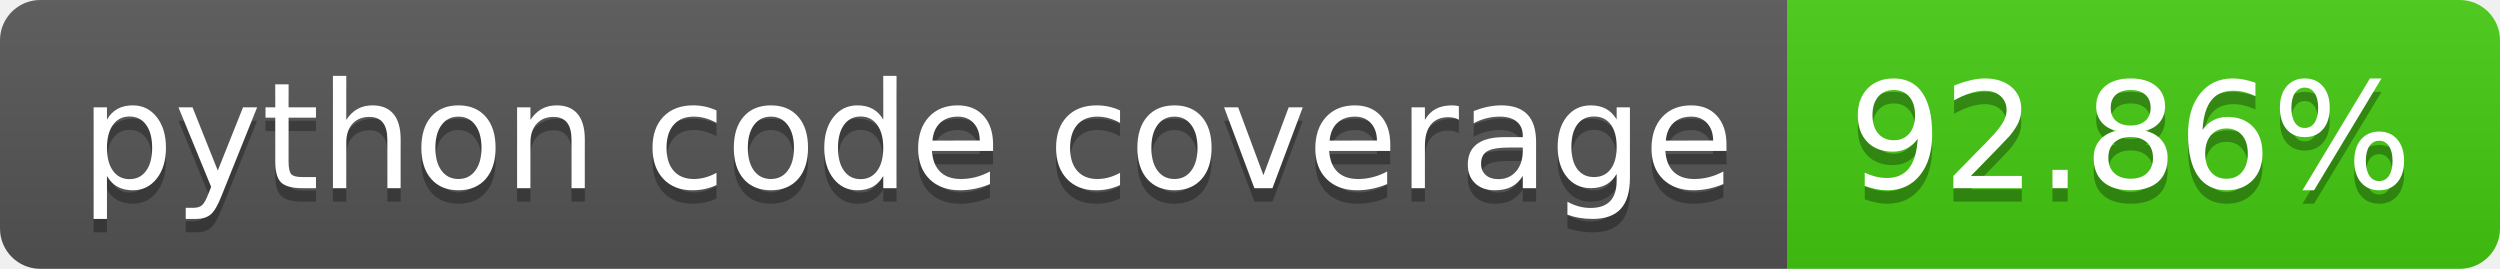
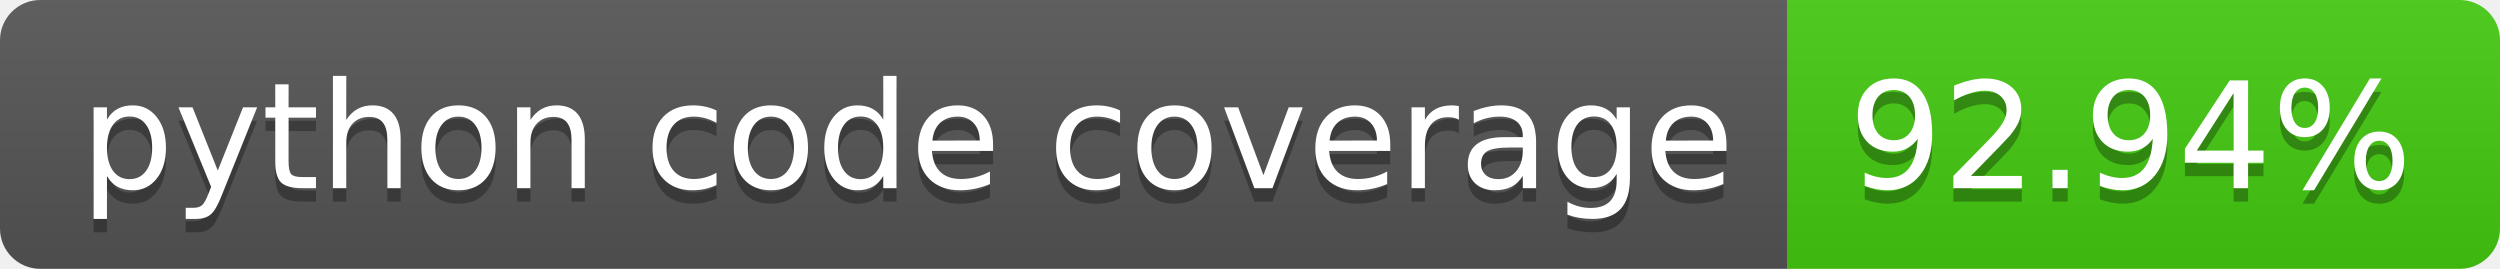
- <svg xmlns="http://www.w3.org/2000/svg" width="186" height="20" role="img" aria-label="python code coverage: 92.86%">
+ <svg xmlns="http://www.w3.org/2000/svg" width="186" height="20" role="img" aria-label="python code coverage: 92.94%">
  <linearGradient id="s" x2="0" y2="100%">
    <stop offset="0" stop-color="#bbb" stop-opacity=".1" />
    <stop offset="1" stop-opacity=".1" />
  </linearGradient>
  <clipPath id="r">
    <rect width="186" height="20" rx="3" fill="#fff" />
  </clipPath>
  <g clip-path="url(#r)">
    <rect width="133" height="20" fill="#555" />
    <rect x="133" width="53" height="20" fill="#4c1" />
    <rect width="186" height="20" fill="url(#s)" />
  </g>
  <g fill="#fff" text-anchor="middle" font-family="Verdana,Geneva,DejaVu Sans,sans-serif" text-rendering="geometricPrecision" font-size="110">
    <text aria-hidden="true" x="675" y="150" fill="#010101" fill-opacity=".3" transform="scale(.1)" textLength="1230">python code coverage</text>
    <text x="675" y="140" transform="scale(.1)" fill="#fff" textLength="1230">python code coverage</text>
-     <text aria-hidden="true" x="1585" y="150" fill="#010101" fill-opacity=".3" transform="scale(.1)" textLength="430">92.86%</text>
-     <text x="1585" y="140" transform="scale(.1)" fill="#fff" textLength="430">92.86%</text>
+     <text aria-hidden="true" x="1585" y="150" fill="#010101" fill-opacity=".3" transform="scale(.1)" textLength="430">92.94%</text>
+     <text x="1585" y="140" transform="scale(.1)" fill="#fff" textLength="430">92.94%</text>
  </g>
</svg>
